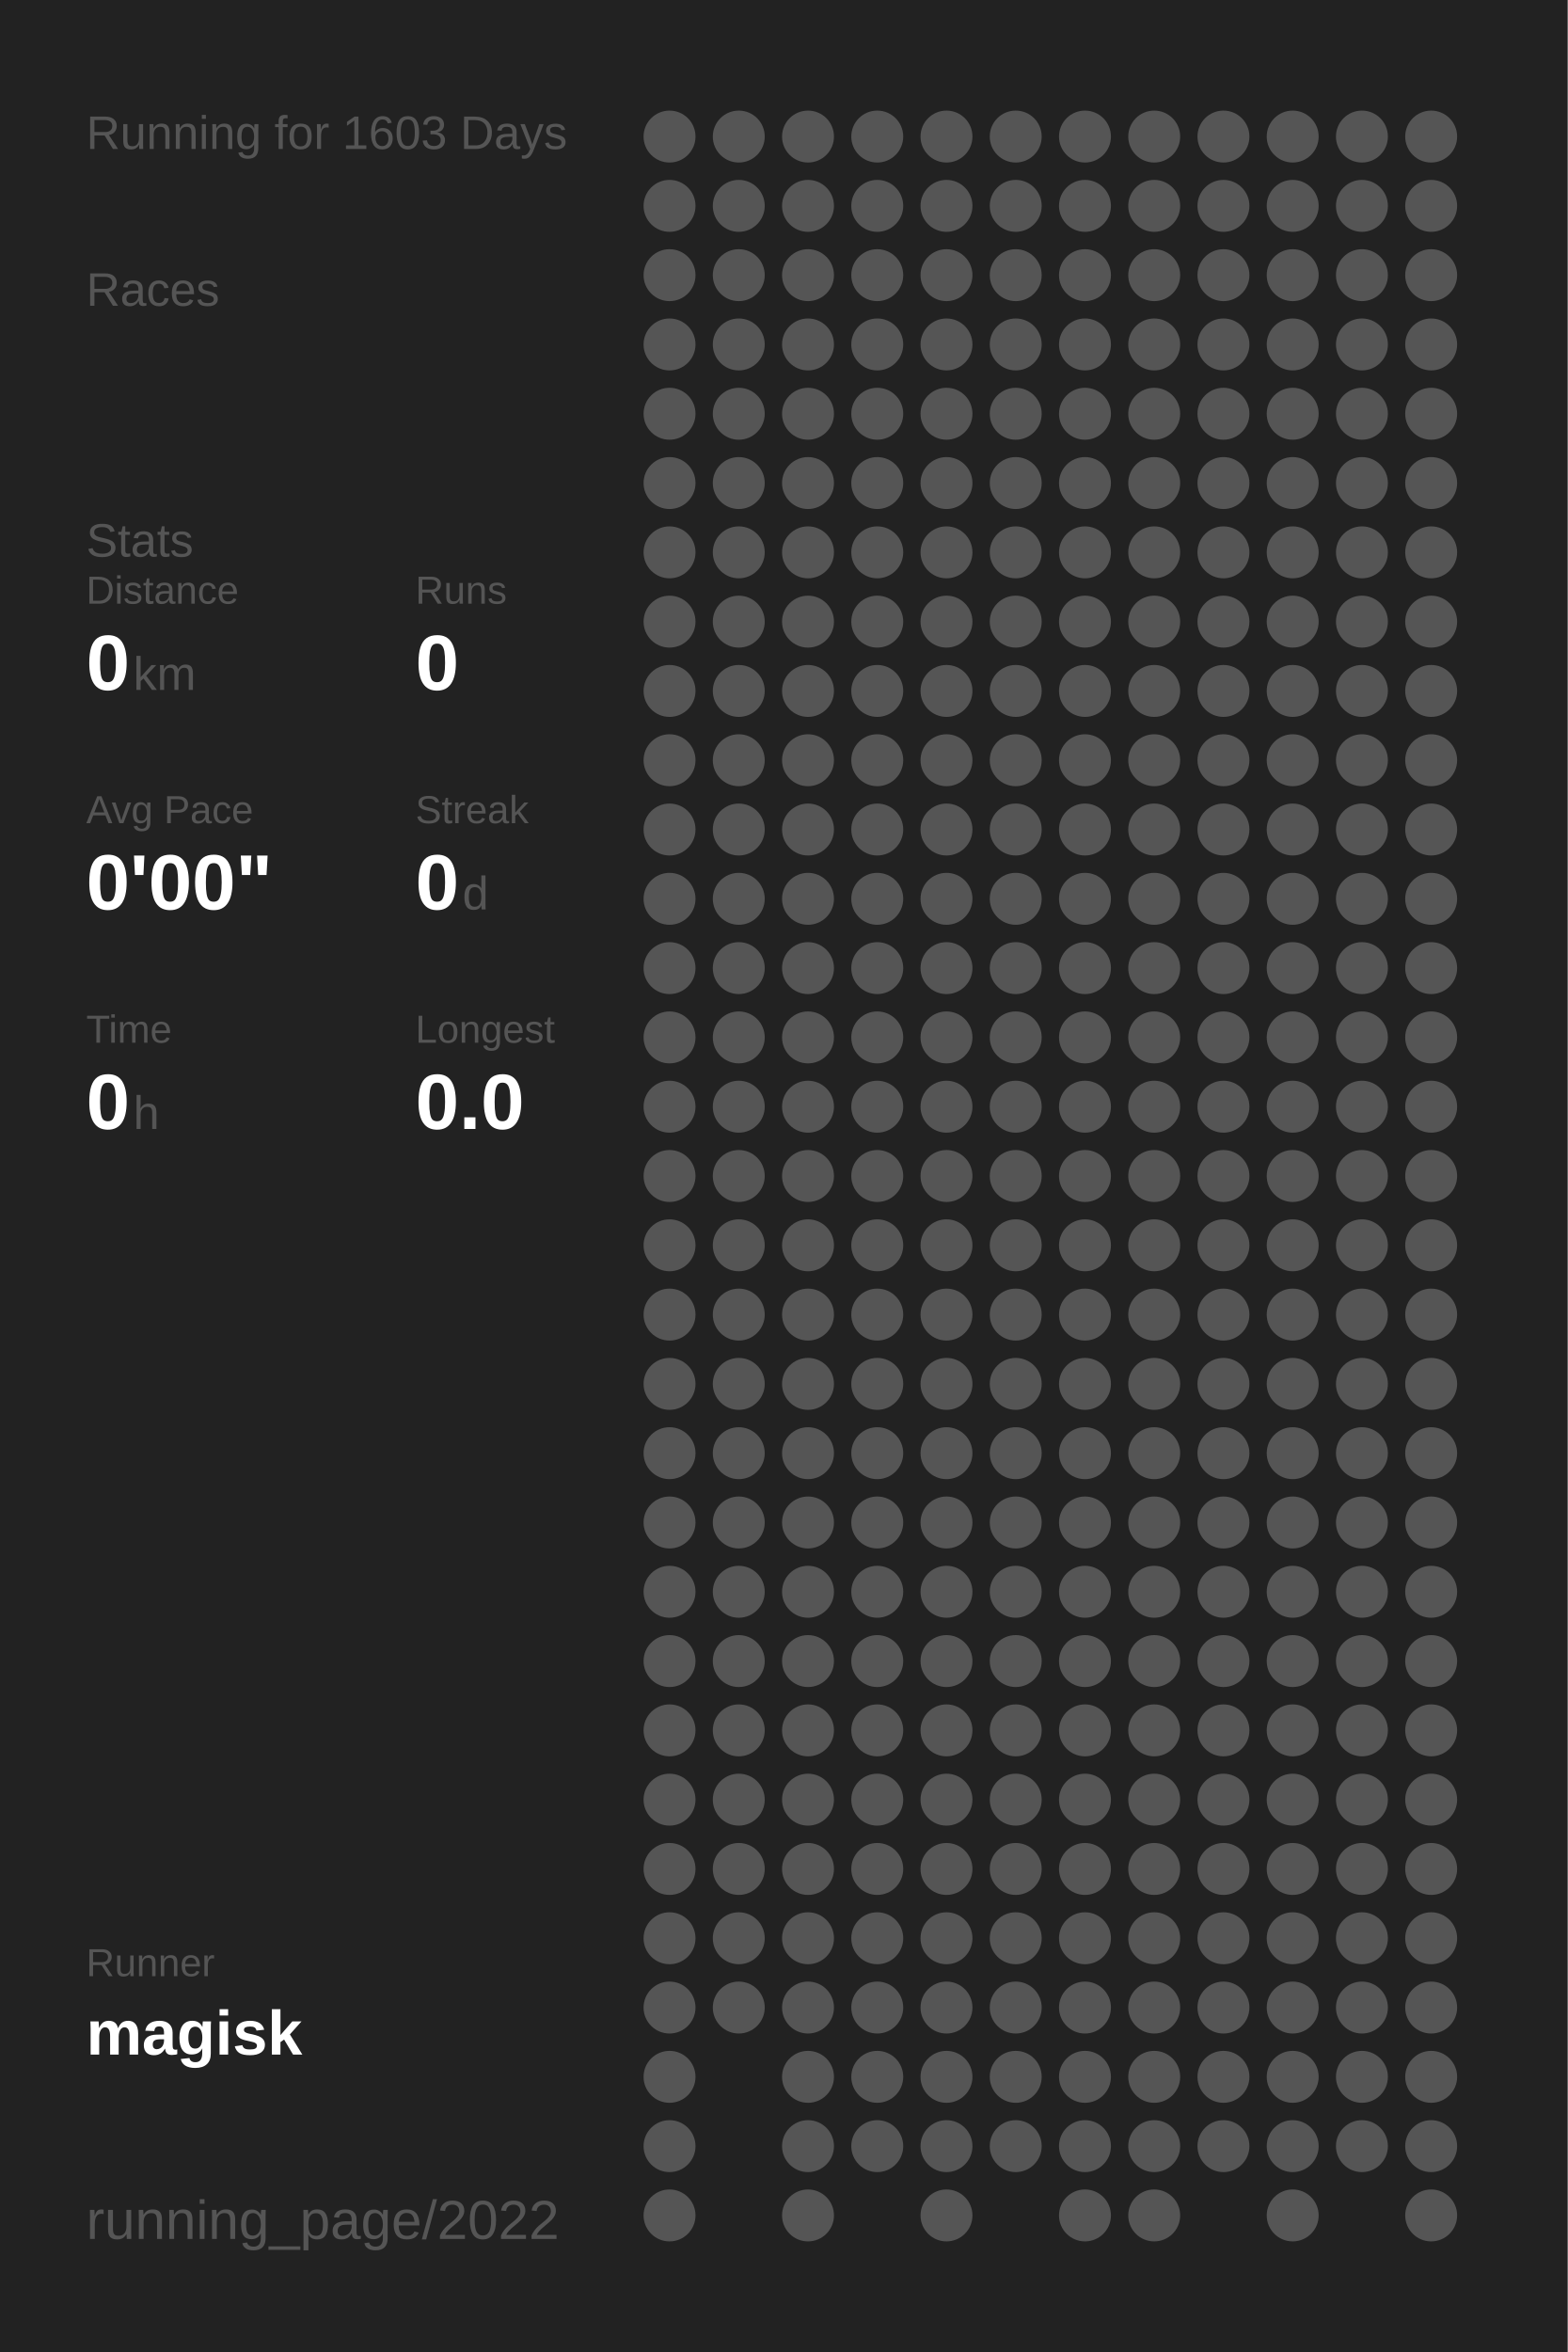
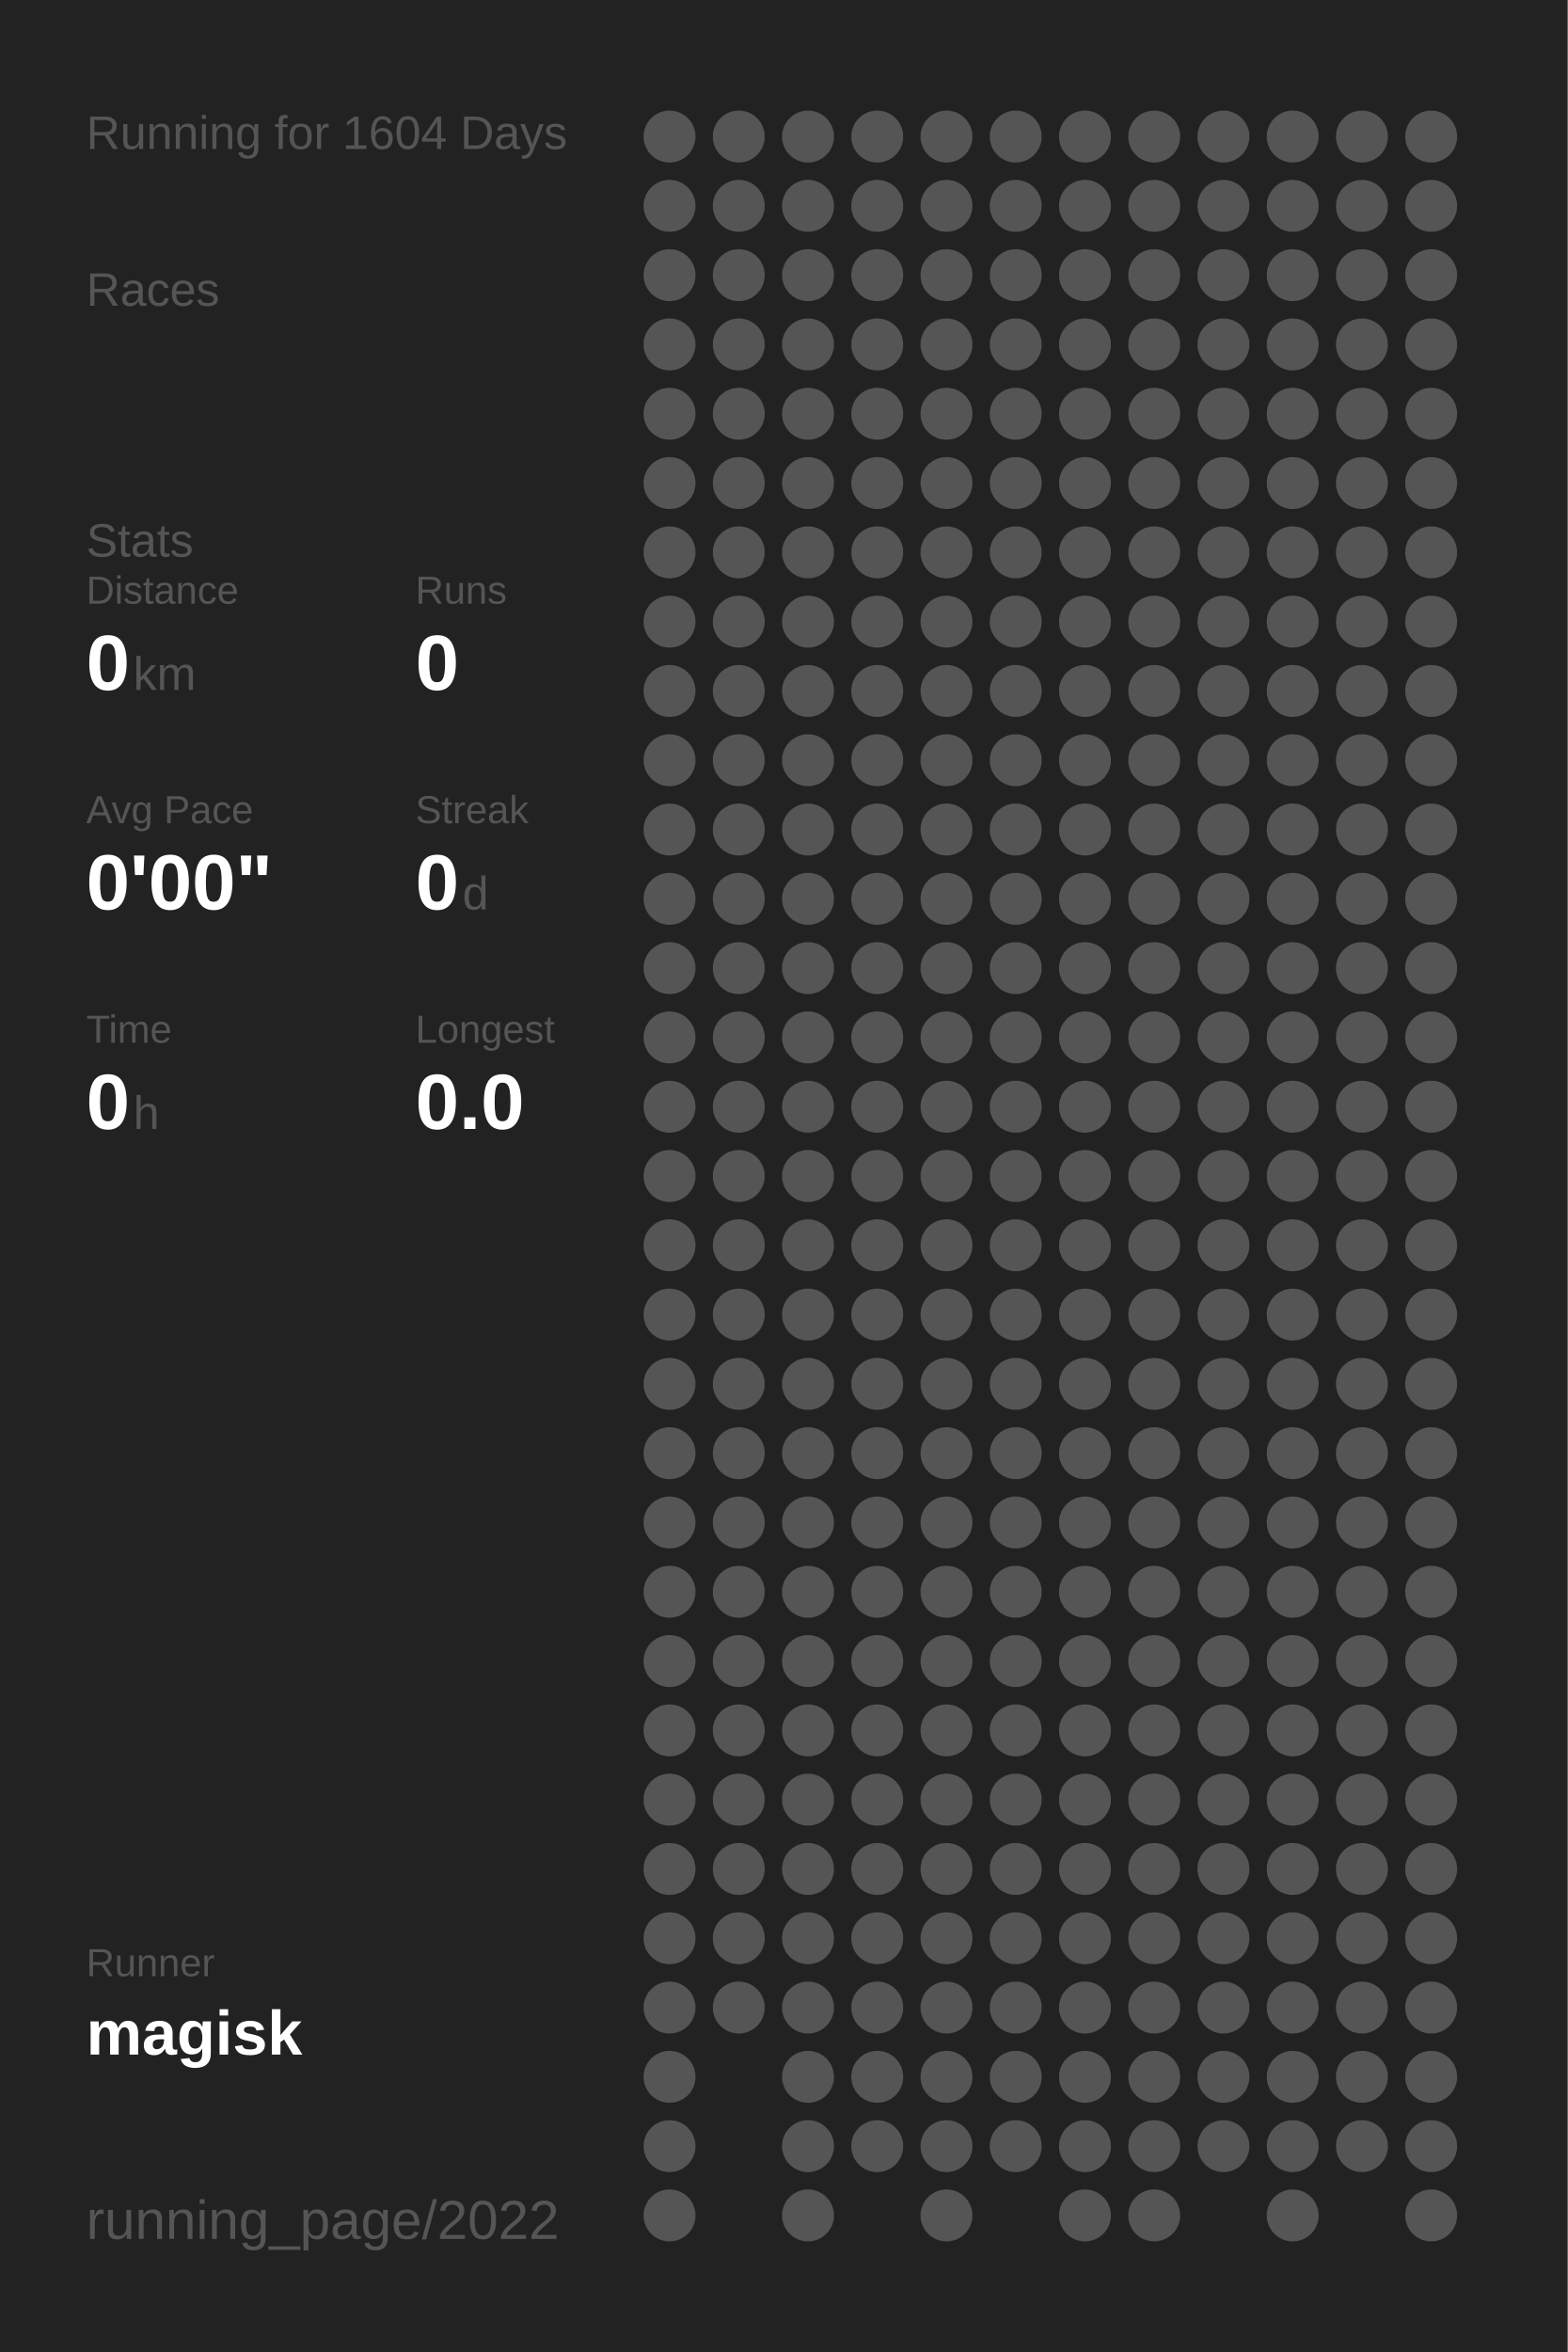
<svg xmlns="http://www.w3.org/2000/svg" baseProfile="full" height="300mm" version="1.1" viewBox="0,0,200,300" width="200mm">
  <defs />
  <rect fill="#222222" height="300" width="200" x="0" y="0" />
-   <text fill="#555555" style="font-size:6px; font-family:Arial;" x="11" y="19">Running for 1603 Days</text>
+   <text fill="#555555" style="font-size:6px; font-family:Arial;" x="11" y="19">Running for 1604 Days</text>
  <text fill="#555555" style="font-size:6px; font-family:Arial;" x="11" y="39">Races</text>
  <text fill="#555555" style="font-size:6px; font-family:Arial;" x="11" y="71">Stats</text>
  <text fill="#555555" style="font-size:5px; font-family:Arial;" x="11" y="77">Distance</text>
  <text fill="#FFFFFF" style="font-size:10px; font-family:Arial; font-weight:bold;" x="11" y="88">0</text>
  <text fill="#555555" style="font-size:6px; font-family:Arial;" x="17" y="88">km</text>
  <text fill="#555555" style="font-size:5px; font-family:Arial;" x="53" y="77">Runs</text>
  <text fill="#FFFFFF" style="font-size:10px; font-family:Arial; font-weight:bold;" x="53" y="88">0</text>
  <text fill="#555555" style="font-size:5px; font-family:Arial;" x="11" y="105">Avg Pace</text>
  <text fill="#FFFFFF" style="font-size:10px; font-family:Arial; font-weight:bold;" x="11" y="116">0'00"</text>
  <text fill="#555555" style="font-size:5px; font-family:Arial;" x="53" y="105">Streak</text>
  <text fill="#FFFFFF" style="font-size:10px; font-family:Arial; font-weight:bold;" x="53" y="116">0</text>
  <text fill="#555555" style="font-size:6px; font-family:Arial;" x="59" y="116">d</text>
  <text fill="#555555" style="font-size:5px; font-family:Arial;" x="11" y="133">Time</text>
  <text fill="#FFFFFF" style="font-size:10px; font-family:Arial; font-weight:bold;" x="11" y="144">0</text>
  <text fill="#555555" style="font-size:6px; font-family:Arial;" x="17" y="144">h</text>
  <text fill="#555555" style="font-size:5px; font-family:Arial;" x="53" y="133">Longest</text>
  <text fill="#FFFFFF" style="font-size:10px; font-family:Arial; font-weight:bold;" x="53" y="144">0.0</text>
  <text fill="#555555" style="font-size:5px; font-family:Arial;" x="11" y="252.065">Runner</text>
  <text fill="#FFFFFF" style="font-size:8px; font-family:Arial; font-weight:bold;" x="11" y="262.065">magisk</text>
  <text fill="#555555" style="font-size:7px; font-family:Arial;" x="11" y="285.581">running_page/2022</text>
  <circle cx="85.417" cy="17.419" fill="#555555" r="3.312" />
  <circle cx="85.417" cy="26.258" fill="#555555" r="3.312" />
  <circle cx="85.417" cy="35.097" fill="#555555" r="3.312" />
  <circle cx="85.417" cy="43.935" fill="#555555" r="3.312" />
  <circle cx="85.417" cy="52.774" fill="#555555" r="3.312" />
  <circle cx="85.417" cy="61.613" fill="#555555" r="3.312" />
  <circle cx="85.417" cy="70.452" fill="#555555" r="3.312" />
  <circle cx="85.417" cy="79.29" fill="#555555" r="3.312" />
  <circle cx="85.417" cy="88.129" fill="#555555" r="3.312" />
  <circle cx="85.417" cy="96.968" fill="#555555" r="3.312" />
  <circle cx="85.417" cy="105.806" fill="#555555" r="3.312" />
  <circle cx="85.417" cy="114.645" fill="#555555" r="3.312" />
  <circle cx="85.417" cy="123.484" fill="#555555" r="3.312" />
  <circle cx="85.417" cy="132.323" fill="#555555" r="3.312" />
  <circle cx="85.417" cy="141.161" fill="#555555" r="3.312" />
  <circle cx="85.417" cy="150" fill="#555555" r="3.312" />
  <circle cx="85.417" cy="158.839" fill="#555555" r="3.312" />
  <circle cx="85.417" cy="167.677" fill="#555555" r="3.312" />
  <circle cx="85.417" cy="176.516" fill="#555555" r="3.312" />
  <circle cx="85.417" cy="185.355" fill="#555555" r="3.312" />
  <circle cx="85.417" cy="194.194" fill="#555555" r="3.312" />
  <circle cx="85.417" cy="203.032" fill="#555555" r="3.312" />
  <circle cx="85.417" cy="211.871" fill="#555555" r="3.312" />
  <circle cx="85.417" cy="220.71" fill="#555555" r="3.312" />
  <circle cx="85.417" cy="229.548" fill="#555555" r="3.312" />
  <circle cx="85.417" cy="238.387" fill="#555555" r="3.312" />
  <circle cx="85.417" cy="247.226" fill="#555555" r="3.312" />
  <circle cx="85.417" cy="256.065" fill="#555555" r="3.312" />
  <circle cx="85.417" cy="264.903" fill="#555555" r="3.312" />
  <circle cx="85.417" cy="273.742" fill="#555555" r="3.312" />
  <circle cx="85.417" cy="282.581" fill="#555555" r="3.312" />
  <circle cx="94.25" cy="17.419" fill="#555555" r="3.312" />
  <circle cx="94.25" cy="26.258" fill="#555555" r="3.312" />
  <circle cx="94.25" cy="35.097" fill="#555555" r="3.312" />
  <circle cx="94.25" cy="43.935" fill="#555555" r="3.312" />
  <circle cx="94.25" cy="52.774" fill="#555555" r="3.312" />
  <circle cx="94.25" cy="61.613" fill="#555555" r="3.312" />
  <circle cx="94.25" cy="70.452" fill="#555555" r="3.312" />
  <circle cx="94.25" cy="79.29" fill="#555555" r="3.312" />
  <circle cx="94.25" cy="88.129" fill="#555555" r="3.312" />
  <circle cx="94.25" cy="96.968" fill="#555555" r="3.312" />
  <circle cx="94.25" cy="105.806" fill="#555555" r="3.312" />
  <circle cx="94.25" cy="114.645" fill="#555555" r="3.312" />
  <circle cx="94.25" cy="123.484" fill="#555555" r="3.312" />
  <circle cx="94.25" cy="132.323" fill="#555555" r="3.312" />
  <circle cx="94.25" cy="141.161" fill="#555555" r="3.312" />
  <circle cx="94.25" cy="150" fill="#555555" r="3.312" />
  <circle cx="94.25" cy="158.839" fill="#555555" r="3.312" />
  <circle cx="94.25" cy="167.677" fill="#555555" r="3.312" />
  <circle cx="94.25" cy="176.516" fill="#555555" r="3.312" />
  <circle cx="94.25" cy="185.355" fill="#555555" r="3.312" />
  <circle cx="94.25" cy="194.194" fill="#555555" r="3.312" />
  <circle cx="94.25" cy="203.032" fill="#555555" r="3.312" />
  <circle cx="94.25" cy="211.871" fill="#555555" r="3.312" />
  <circle cx="94.25" cy="220.71" fill="#555555" r="3.312" />
  <circle cx="94.25" cy="229.548" fill="#555555" r="3.312" />
  <circle cx="94.25" cy="238.387" fill="#555555" r="3.312" />
  <circle cx="94.25" cy="247.226" fill="#555555" r="3.312" />
  <circle cx="94.25" cy="256.065" fill="#555555" r="3.312" />
  <circle cx="103.083" cy="17.419" fill="#555555" r="3.312" />
  <circle cx="103.083" cy="26.258" fill="#555555" r="3.312" />
  <circle cx="103.083" cy="35.097" fill="#555555" r="3.312" />
  <circle cx="103.083" cy="43.935" fill="#555555" r="3.312" />
  <circle cx="103.083" cy="52.774" fill="#555555" r="3.312" />
  <circle cx="103.083" cy="61.613" fill="#555555" r="3.312" />
  <circle cx="103.083" cy="70.452" fill="#555555" r="3.312" />
  <circle cx="103.083" cy="79.29" fill="#555555" r="3.312" />
  <circle cx="103.083" cy="88.129" fill="#555555" r="3.312" />
  <circle cx="103.083" cy="96.968" fill="#555555" r="3.312" />
  <circle cx="103.083" cy="105.806" fill="#555555" r="3.312" />
  <circle cx="103.083" cy="114.645" fill="#555555" r="3.312" />
  <circle cx="103.083" cy="123.484" fill="#555555" r="3.312" />
  <circle cx="103.083" cy="132.323" fill="#555555" r="3.312" />
  <circle cx="103.083" cy="141.161" fill="#555555" r="3.312" />
  <circle cx="103.083" cy="150" fill="#555555" r="3.312" />
  <circle cx="103.083" cy="158.839" fill="#555555" r="3.312" />
  <circle cx="103.083" cy="167.677" fill="#555555" r="3.312" />
  <circle cx="103.083" cy="176.516" fill="#555555" r="3.312" />
  <circle cx="103.083" cy="185.355" fill="#555555" r="3.312" />
  <circle cx="103.083" cy="194.194" fill="#555555" r="3.312" />
  <circle cx="103.083" cy="203.032" fill="#555555" r="3.312" />
  <circle cx="103.083" cy="211.871" fill="#555555" r="3.312" />
  <circle cx="103.083" cy="220.71" fill="#555555" r="3.312" />
  <circle cx="103.083" cy="229.548" fill="#555555" r="3.312" />
  <circle cx="103.083" cy="238.387" fill="#555555" r="3.312" />
  <circle cx="103.083" cy="247.226" fill="#555555" r="3.312" />
  <circle cx="103.083" cy="256.065" fill="#555555" r="3.312" />
  <circle cx="103.083" cy="264.903" fill="#555555" r="3.312" />
  <circle cx="103.083" cy="273.742" fill="#555555" r="3.312" />
  <circle cx="103.083" cy="282.581" fill="#555555" r="3.312" />
  <circle cx="111.917" cy="17.419" fill="#555555" r="3.312" />
  <circle cx="111.917" cy="26.258" fill="#555555" r="3.312" />
  <circle cx="111.917" cy="35.097" fill="#555555" r="3.312" />
  <circle cx="111.917" cy="43.935" fill="#555555" r="3.312" />
  <circle cx="111.917" cy="52.774" fill="#555555" r="3.312" />
  <circle cx="111.917" cy="61.613" fill="#555555" r="3.312" />
  <circle cx="111.917" cy="70.452" fill="#555555" r="3.312" />
  <circle cx="111.917" cy="79.29" fill="#555555" r="3.312" />
  <circle cx="111.917" cy="88.129" fill="#555555" r="3.312" />
  <circle cx="111.917" cy="96.968" fill="#555555" r="3.312" />
  <circle cx="111.917" cy="105.806" fill="#555555" r="3.312" />
  <circle cx="111.917" cy="114.645" fill="#555555" r="3.312" />
  <circle cx="111.917" cy="123.484" fill="#555555" r="3.312" />
  <circle cx="111.917" cy="132.323" fill="#555555" r="3.312" />
  <circle cx="111.917" cy="141.161" fill="#555555" r="3.312" />
  <circle cx="111.917" cy="150" fill="#555555" r="3.312" />
  <circle cx="111.917" cy="158.839" fill="#555555" r="3.312" />
  <circle cx="111.917" cy="167.677" fill="#555555" r="3.312" />
  <circle cx="111.917" cy="176.516" fill="#555555" r="3.312" />
  <circle cx="111.917" cy="185.355" fill="#555555" r="3.312" />
  <circle cx="111.917" cy="194.194" fill="#555555" r="3.312" />
  <circle cx="111.917" cy="203.032" fill="#555555" r="3.312" />
  <circle cx="111.917" cy="211.871" fill="#555555" r="3.312" />
  <circle cx="111.917" cy="220.71" fill="#555555" r="3.312" />
  <circle cx="111.917" cy="229.548" fill="#555555" r="3.312" />
  <circle cx="111.917" cy="238.387" fill="#555555" r="3.312" />
  <circle cx="111.917" cy="247.226" fill="#555555" r="3.312" />
  <circle cx="111.917" cy="256.065" fill="#555555" r="3.312" />
  <circle cx="111.917" cy="264.903" fill="#555555" r="3.312" />
  <circle cx="111.917" cy="273.742" fill="#555555" r="3.312" />
  <circle cx="120.75" cy="17.419" fill="#555555" r="3.312" />
  <circle cx="120.75" cy="26.258" fill="#555555" r="3.312" />
  <circle cx="120.75" cy="35.097" fill="#555555" r="3.312" />
  <circle cx="120.75" cy="43.935" fill="#555555" r="3.312" />
  <circle cx="120.75" cy="52.774" fill="#555555" r="3.312" />
  <circle cx="120.75" cy="61.613" fill="#555555" r="3.312" />
  <circle cx="120.75" cy="70.452" fill="#555555" r="3.312" />
  <circle cx="120.75" cy="79.29" fill="#555555" r="3.312" />
  <circle cx="120.75" cy="88.129" fill="#555555" r="3.312" />
  <circle cx="120.75" cy="96.968" fill="#555555" r="3.312" />
  <circle cx="120.75" cy="105.806" fill="#555555" r="3.312" />
  <circle cx="120.75" cy="114.645" fill="#555555" r="3.312" />
  <circle cx="120.75" cy="123.484" fill="#555555" r="3.312" />
  <circle cx="120.75" cy="132.323" fill="#555555" r="3.312" />
  <circle cx="120.75" cy="141.161" fill="#555555" r="3.312" />
  <circle cx="120.75" cy="150" fill="#555555" r="3.312" />
  <circle cx="120.75" cy="158.839" fill="#555555" r="3.312" />
  <circle cx="120.75" cy="167.677" fill="#555555" r="3.312" />
  <circle cx="120.75" cy="176.516" fill="#555555" r="3.312" />
  <circle cx="120.75" cy="185.355" fill="#555555" r="3.312" />
  <circle cx="120.75" cy="194.194" fill="#555555" r="3.312" />
  <circle cx="120.75" cy="203.032" fill="#555555" r="3.312" />
  <circle cx="120.75" cy="211.871" fill="#555555" r="3.312" />
  <circle cx="120.75" cy="220.71" fill="#555555" r="3.312" />
  <circle cx="120.75" cy="229.548" fill="#555555" r="3.312" />
  <circle cx="120.75" cy="238.387" fill="#555555" r="3.312" />
  <circle cx="120.75" cy="247.226" fill="#555555" r="3.312" />
  <circle cx="120.75" cy="256.065" fill="#555555" r="3.312" />
  <circle cx="120.75" cy="264.903" fill="#555555" r="3.312" />
  <circle cx="120.75" cy="273.742" fill="#555555" r="3.312" />
  <circle cx="120.75" cy="282.581" fill="#555555" r="3.312" />
  <circle cx="129.583" cy="17.419" fill="#555555" r="3.312" />
  <circle cx="129.583" cy="26.258" fill="#555555" r="3.312" />
  <circle cx="129.583" cy="35.097" fill="#555555" r="3.312" />
  <circle cx="129.583" cy="43.935" fill="#555555" r="3.312" />
  <circle cx="129.583" cy="52.774" fill="#555555" r="3.312" />
  <circle cx="129.583" cy="61.613" fill="#555555" r="3.312" />
  <circle cx="129.583" cy="70.452" fill="#555555" r="3.312" />
  <circle cx="129.583" cy="79.29" fill="#555555" r="3.312" />
  <circle cx="129.583" cy="88.129" fill="#555555" r="3.312" />
  <circle cx="129.583" cy="96.968" fill="#555555" r="3.312" />
  <circle cx="129.583" cy="105.806" fill="#555555" r="3.312" />
  <circle cx="129.583" cy="114.645" fill="#555555" r="3.312" />
  <circle cx="129.583" cy="123.484" fill="#555555" r="3.312" />
  <circle cx="129.583" cy="132.323" fill="#555555" r="3.312" />
  <circle cx="129.583" cy="141.161" fill="#555555" r="3.312" />
  <circle cx="129.583" cy="150" fill="#555555" r="3.312" />
  <circle cx="129.583" cy="158.839" fill="#555555" r="3.312" />
  <circle cx="129.583" cy="167.677" fill="#555555" r="3.312" />
  <circle cx="129.583" cy="176.516" fill="#555555" r="3.312" />
  <circle cx="129.583" cy="185.355" fill="#555555" r="3.312" />
  <circle cx="129.583" cy="194.194" fill="#555555" r="3.312" />
  <circle cx="129.583" cy="203.032" fill="#555555" r="3.312" />
  <circle cx="129.583" cy="211.871" fill="#555555" r="3.312" />
  <circle cx="129.583" cy="220.71" fill="#555555" r="3.312" />
  <circle cx="129.583" cy="229.548" fill="#555555" r="3.312" />
  <circle cx="129.583" cy="238.387" fill="#555555" r="3.312" />
  <circle cx="129.583" cy="247.226" fill="#555555" r="3.312" />
  <circle cx="129.583" cy="256.065" fill="#555555" r="3.312" />
  <circle cx="129.583" cy="264.903" fill="#555555" r="3.312" />
  <circle cx="129.583" cy="273.742" fill="#555555" r="3.312" />
  <circle cx="138.417" cy="17.419" fill="#555555" r="3.312" />
  <circle cx="138.417" cy="26.258" fill="#555555" r="3.312" />
  <circle cx="138.417" cy="35.097" fill="#555555" r="3.312" />
  <circle cx="138.417" cy="43.935" fill="#555555" r="3.312" />
  <circle cx="138.417" cy="52.774" fill="#555555" r="3.312" />
  <circle cx="138.417" cy="61.613" fill="#555555" r="3.312" />
  <circle cx="138.417" cy="70.452" fill="#555555" r="3.312" />
  <circle cx="138.417" cy="79.29" fill="#555555" r="3.312" />
  <circle cx="138.417" cy="88.129" fill="#555555" r="3.312" />
  <circle cx="138.417" cy="96.968" fill="#555555" r="3.312" />
  <circle cx="138.417" cy="105.806" fill="#555555" r="3.312" />
  <circle cx="138.417" cy="114.645" fill="#555555" r="3.312" />
  <circle cx="138.417" cy="123.484" fill="#555555" r="3.312" />
  <circle cx="138.417" cy="132.323" fill="#555555" r="3.312" />
  <circle cx="138.417" cy="141.161" fill="#555555" r="3.312" />
  <circle cx="138.417" cy="150" fill="#555555" r="3.312" />
  <circle cx="138.417" cy="158.839" fill="#555555" r="3.312" />
  <circle cx="138.417" cy="167.677" fill="#555555" r="3.312" />
  <circle cx="138.417" cy="176.516" fill="#555555" r="3.312" />
  <circle cx="138.417" cy="185.355" fill="#555555" r="3.312" />
  <circle cx="138.417" cy="194.194" fill="#555555" r="3.312" />
  <circle cx="138.417" cy="203.032" fill="#555555" r="3.312" />
  <circle cx="138.417" cy="211.871" fill="#555555" r="3.312" />
  <circle cx="138.417" cy="220.71" fill="#555555" r="3.312" />
  <circle cx="138.417" cy="229.548" fill="#555555" r="3.312" />
  <circle cx="138.417" cy="238.387" fill="#555555" r="3.312" />
  <circle cx="138.417" cy="247.226" fill="#555555" r="3.312" />
  <circle cx="138.417" cy="256.065" fill="#555555" r="3.312" />
  <circle cx="138.417" cy="264.903" fill="#555555" r="3.312" />
  <circle cx="138.417" cy="273.742" fill="#555555" r="3.312" />
  <circle cx="138.417" cy="282.581" fill="#555555" r="3.312" />
  <circle cx="147.25" cy="17.419" fill="#555555" r="3.312" />
  <circle cx="147.25" cy="26.258" fill="#555555" r="3.312" />
  <circle cx="147.25" cy="35.097" fill="#555555" r="3.312" />
  <circle cx="147.25" cy="43.935" fill="#555555" r="3.312" />
  <circle cx="147.25" cy="52.774" fill="#555555" r="3.312" />
  <circle cx="147.25" cy="61.613" fill="#555555" r="3.312" />
  <circle cx="147.25" cy="70.452" fill="#555555" r="3.312" />
  <circle cx="147.25" cy="79.29" fill="#555555" r="3.312" />
  <circle cx="147.25" cy="88.129" fill="#555555" r="3.312" />
  <circle cx="147.25" cy="96.968" fill="#555555" r="3.312" />
  <circle cx="147.25" cy="105.806" fill="#555555" r="3.312" />
  <circle cx="147.25" cy="114.645" fill="#555555" r="3.312" />
  <circle cx="147.25" cy="123.484" fill="#555555" r="3.312" />
  <circle cx="147.25" cy="132.323" fill="#555555" r="3.312" />
  <circle cx="147.25" cy="141.161" fill="#555555" r="3.312" />
  <circle cx="147.25" cy="150" fill="#555555" r="3.312" />
  <circle cx="147.25" cy="158.839" fill="#555555" r="3.312" />
  <circle cx="147.25" cy="167.677" fill="#555555" r="3.312" />
  <circle cx="147.25" cy="176.516" fill="#555555" r="3.312" />
  <circle cx="147.25" cy="185.355" fill="#555555" r="3.312" />
  <circle cx="147.25" cy="194.194" fill="#555555" r="3.312" />
  <circle cx="147.25" cy="203.032" fill="#555555" r="3.312" />
  <circle cx="147.25" cy="211.871" fill="#555555" r="3.312" />
  <circle cx="147.25" cy="220.71" fill="#555555" r="3.312" />
  <circle cx="147.25" cy="229.548" fill="#555555" r="3.312" />
  <circle cx="147.25" cy="238.387" fill="#555555" r="3.312" />
  <circle cx="147.25" cy="247.226" fill="#555555" r="3.312" />
  <circle cx="147.25" cy="256.065" fill="#555555" r="3.312" />
  <circle cx="147.25" cy="264.903" fill="#555555" r="3.312" />
  <circle cx="147.25" cy="273.742" fill="#555555" r="3.312" />
  <circle cx="147.25" cy="282.581" fill="#555555" r="3.312" />
  <circle cx="156.083" cy="17.419" fill="#555555" r="3.312" />
  <circle cx="156.083" cy="26.258" fill="#555555" r="3.312" />
  <circle cx="156.083" cy="35.097" fill="#555555" r="3.312" />
  <circle cx="156.083" cy="43.935" fill="#555555" r="3.312" />
  <circle cx="156.083" cy="52.774" fill="#555555" r="3.312" />
  <circle cx="156.083" cy="61.613" fill="#555555" r="3.312" />
  <circle cx="156.083" cy="70.452" fill="#555555" r="3.312" />
  <circle cx="156.083" cy="79.29" fill="#555555" r="3.312" />
  <circle cx="156.083" cy="88.129" fill="#555555" r="3.312" />
  <circle cx="156.083" cy="96.968" fill="#555555" r="3.312" />
  <circle cx="156.083" cy="105.806" fill="#555555" r="3.312" />
  <circle cx="156.083" cy="114.645" fill="#555555" r="3.312" />
  <circle cx="156.083" cy="123.484" fill="#555555" r="3.312" />
  <circle cx="156.083" cy="132.323" fill="#555555" r="3.312" />
  <circle cx="156.083" cy="141.161" fill="#555555" r="3.312" />
  <circle cx="156.083" cy="150" fill="#555555" r="3.312" />
  <circle cx="156.083" cy="158.839" fill="#555555" r="3.312" />
  <circle cx="156.083" cy="167.677" fill="#555555" r="3.312" />
  <circle cx="156.083" cy="176.516" fill="#555555" r="3.312" />
  <circle cx="156.083" cy="185.355" fill="#555555" r="3.312" />
  <circle cx="156.083" cy="194.194" fill="#555555" r="3.312" />
  <circle cx="156.083" cy="203.032" fill="#555555" r="3.312" />
  <circle cx="156.083" cy="211.871" fill="#555555" r="3.312" />
  <circle cx="156.083" cy="220.71" fill="#555555" r="3.312" />
  <circle cx="156.083" cy="229.548" fill="#555555" r="3.312" />
  <circle cx="156.083" cy="238.387" fill="#555555" r="3.312" />
  <circle cx="156.083" cy="247.226" fill="#555555" r="3.312" />
  <circle cx="156.083" cy="256.065" fill="#555555" r="3.312" />
  <circle cx="156.083" cy="264.903" fill="#555555" r="3.312" />
  <circle cx="156.083" cy="273.742" fill="#555555" r="3.312" />
  <circle cx="164.917" cy="17.419" fill="#555555" r="3.312" />
  <circle cx="164.917" cy="26.258" fill="#555555" r="3.312" />
  <circle cx="164.917" cy="35.097" fill="#555555" r="3.312" />
  <circle cx="164.917" cy="43.935" fill="#555555" r="3.312" />
  <circle cx="164.917" cy="52.774" fill="#555555" r="3.312" />
  <circle cx="164.917" cy="61.613" fill="#555555" r="3.312" />
  <circle cx="164.917" cy="70.452" fill="#555555" r="3.312" />
  <circle cx="164.917" cy="79.29" fill="#555555" r="3.312" />
  <circle cx="164.917" cy="88.129" fill="#555555" r="3.312" />
  <circle cx="164.917" cy="96.968" fill="#555555" r="3.312" />
  <circle cx="164.917" cy="105.806" fill="#555555" r="3.312" />
  <circle cx="164.917" cy="114.645" fill="#555555" r="3.312" />
  <circle cx="164.917" cy="123.484" fill="#555555" r="3.312" />
  <circle cx="164.917" cy="132.323" fill="#555555" r="3.312" />
  <circle cx="164.917" cy="141.161" fill="#555555" r="3.312" />
  <circle cx="164.917" cy="150" fill="#555555" r="3.312" />
  <circle cx="164.917" cy="158.839" fill="#555555" r="3.312" />
  <circle cx="164.917" cy="167.677" fill="#555555" r="3.312" />
  <circle cx="164.917" cy="176.516" fill="#555555" r="3.312" />
  <circle cx="164.917" cy="185.355" fill="#555555" r="3.312" />
  <circle cx="164.917" cy="194.194" fill="#555555" r="3.312" />
  <circle cx="164.917" cy="203.032" fill="#555555" r="3.312" />
  <circle cx="164.917" cy="211.871" fill="#555555" r="3.312" />
  <circle cx="164.917" cy="220.71" fill="#555555" r="3.312" />
  <circle cx="164.917" cy="229.548" fill="#555555" r="3.312" />
  <circle cx="164.917" cy="238.387" fill="#555555" r="3.312" />
  <circle cx="164.917" cy="247.226" fill="#555555" r="3.312" />
  <circle cx="164.917" cy="256.065" fill="#555555" r="3.312" />
  <circle cx="164.917" cy="264.903" fill="#555555" r="3.312" />
  <circle cx="164.917" cy="273.742" fill="#555555" r="3.312" />
  <circle cx="164.917" cy="282.581" fill="#555555" r="3.312" />
  <circle cx="173.75" cy="17.419" fill="#555555" r="3.312" />
  <circle cx="173.75" cy="26.258" fill="#555555" r="3.312" />
  <circle cx="173.75" cy="35.097" fill="#555555" r="3.312" />
  <circle cx="173.75" cy="43.935" fill="#555555" r="3.312" />
  <circle cx="173.75" cy="52.774" fill="#555555" r="3.312" />
  <circle cx="173.75" cy="61.613" fill="#555555" r="3.312" />
  <circle cx="173.75" cy="70.452" fill="#555555" r="3.312" />
  <circle cx="173.75" cy="79.29" fill="#555555" r="3.312" />
  <circle cx="173.75" cy="88.129" fill="#555555" r="3.312" />
  <circle cx="173.75" cy="96.968" fill="#555555" r="3.312" />
  <circle cx="173.75" cy="105.806" fill="#555555" r="3.312" />
  <circle cx="173.75" cy="114.645" fill="#555555" r="3.312" />
  <circle cx="173.75" cy="123.484" fill="#555555" r="3.312" />
  <circle cx="173.75" cy="132.323" fill="#555555" r="3.312" />
  <circle cx="173.75" cy="141.161" fill="#555555" r="3.312" />
  <circle cx="173.75" cy="150" fill="#555555" r="3.312" />
  <circle cx="173.75" cy="158.839" fill="#555555" r="3.312" />
  <circle cx="173.75" cy="167.677" fill="#555555" r="3.312" />
  <circle cx="173.75" cy="176.516" fill="#555555" r="3.312" />
  <circle cx="173.75" cy="185.355" fill="#555555" r="3.312" />
  <circle cx="173.75" cy="194.194" fill="#555555" r="3.312" />
  <circle cx="173.75" cy="203.032" fill="#555555" r="3.312" />
  <circle cx="173.75" cy="211.871" fill="#555555" r="3.312" />
  <circle cx="173.75" cy="220.71" fill="#555555" r="3.312" />
  <circle cx="173.75" cy="229.548" fill="#555555" r="3.312" />
  <circle cx="173.75" cy="238.387" fill="#555555" r="3.312" />
  <circle cx="173.75" cy="247.226" fill="#555555" r="3.312" />
  <circle cx="173.75" cy="256.065" fill="#555555" r="3.312" />
  <circle cx="173.75" cy="264.903" fill="#555555" r="3.312" />
  <circle cx="173.75" cy="273.742" fill="#555555" r="3.312" />
  <circle cx="182.583" cy="17.419" fill="#555555" r="3.312" />
  <circle cx="182.583" cy="26.258" fill="#555555" r="3.312" />
  <circle cx="182.583" cy="35.097" fill="#555555" r="3.312" />
  <circle cx="182.583" cy="43.935" fill="#555555" r="3.312" />
  <circle cx="182.583" cy="52.774" fill="#555555" r="3.312" />
  <circle cx="182.583" cy="61.613" fill="#555555" r="3.312" />
  <circle cx="182.583" cy="70.452" fill="#555555" r="3.312" />
  <circle cx="182.583" cy="79.29" fill="#555555" r="3.312" />
  <circle cx="182.583" cy="88.129" fill="#555555" r="3.312" />
  <circle cx="182.583" cy="96.968" fill="#555555" r="3.312" />
  <circle cx="182.583" cy="105.806" fill="#555555" r="3.312" />
  <circle cx="182.583" cy="114.645" fill="#555555" r="3.312" />
  <circle cx="182.583" cy="123.484" fill="#555555" r="3.312" />
  <circle cx="182.583" cy="132.323" fill="#555555" r="3.312" />
  <circle cx="182.583" cy="141.161" fill="#555555" r="3.312" />
  <circle cx="182.583" cy="150" fill="#555555" r="3.312" />
  <circle cx="182.583" cy="158.839" fill="#555555" r="3.312" />
  <circle cx="182.583" cy="167.677" fill="#555555" r="3.312" />
  <circle cx="182.583" cy="176.516" fill="#555555" r="3.312" />
  <circle cx="182.583" cy="185.355" fill="#555555" r="3.312" />
  <circle cx="182.583" cy="194.194" fill="#555555" r="3.312" />
  <circle cx="182.583" cy="203.032" fill="#555555" r="3.312" />
  <circle cx="182.583" cy="211.871" fill="#555555" r="3.312" />
  <circle cx="182.583" cy="220.71" fill="#555555" r="3.312" />
  <circle cx="182.583" cy="229.548" fill="#555555" r="3.312" />
  <circle cx="182.583" cy="238.387" fill="#555555" r="3.312" />
  <circle cx="182.583" cy="247.226" fill="#555555" r="3.312" />
  <circle cx="182.583" cy="256.065" fill="#555555" r="3.312" />
  <circle cx="182.583" cy="264.903" fill="#555555" r="3.312" />
  <circle cx="182.583" cy="273.742" fill="#555555" r="3.312" />
  <circle cx="182.583" cy="282.581" fill="#555555" r="3.312" />
</svg>
